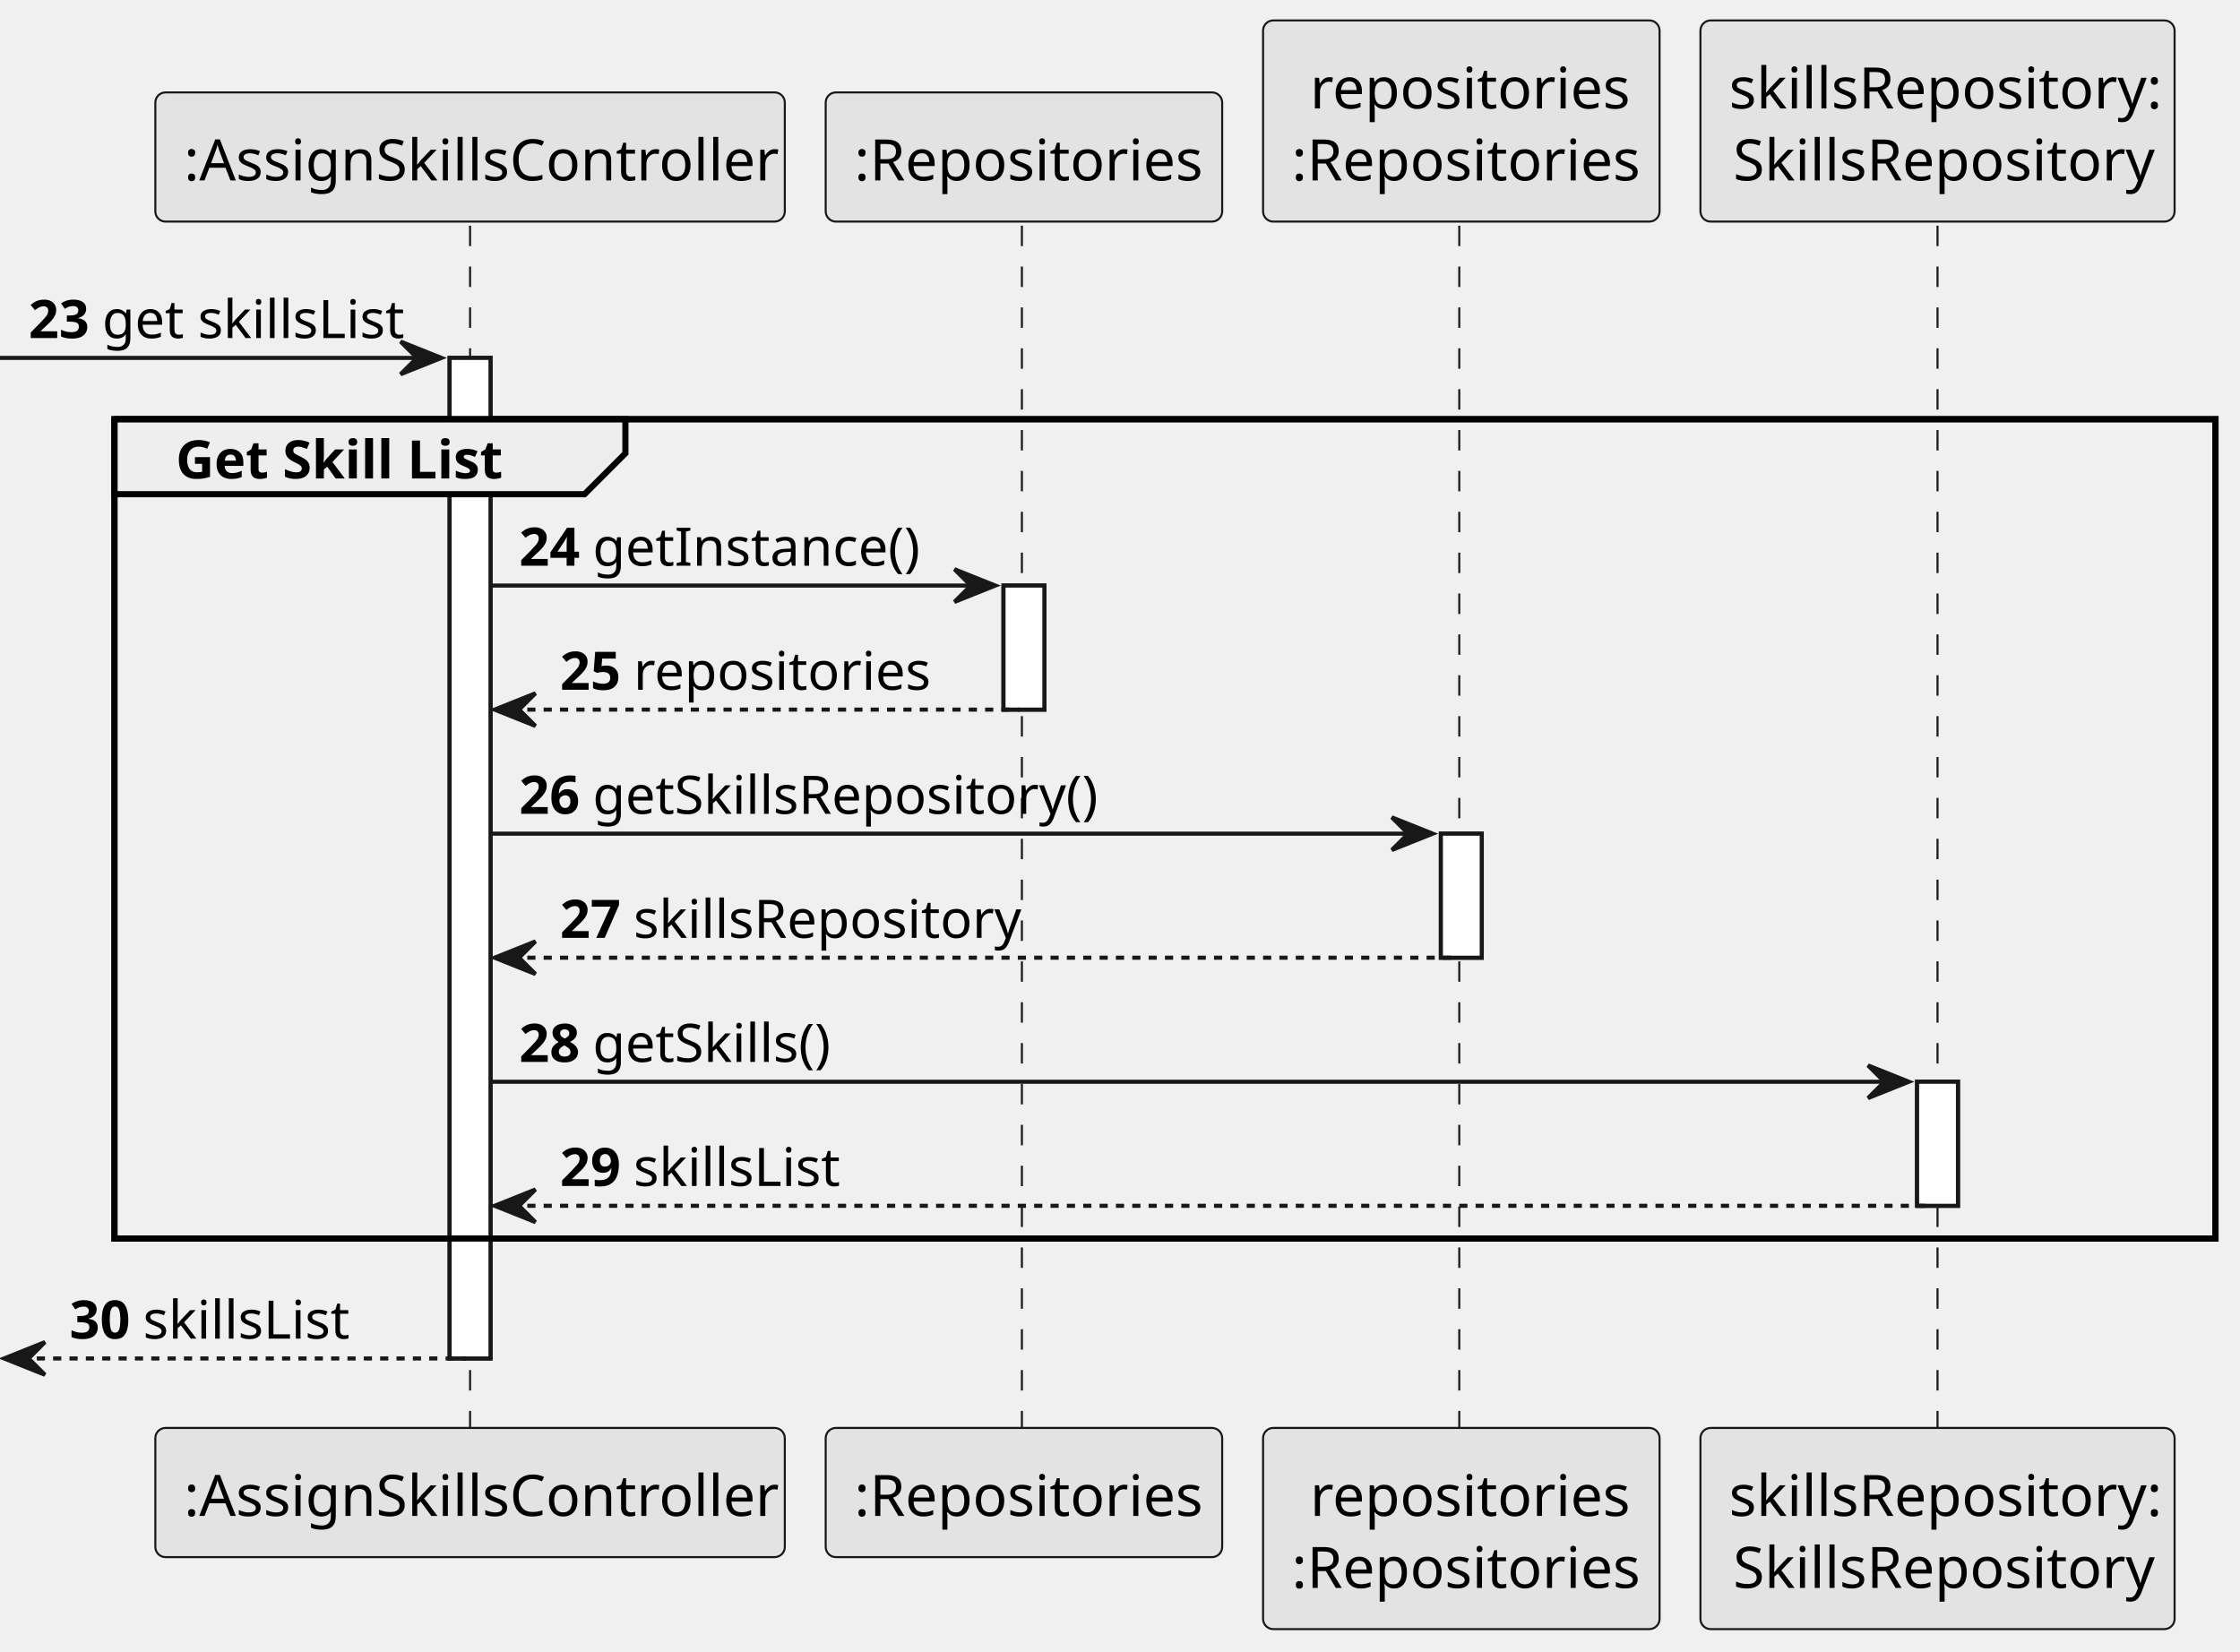
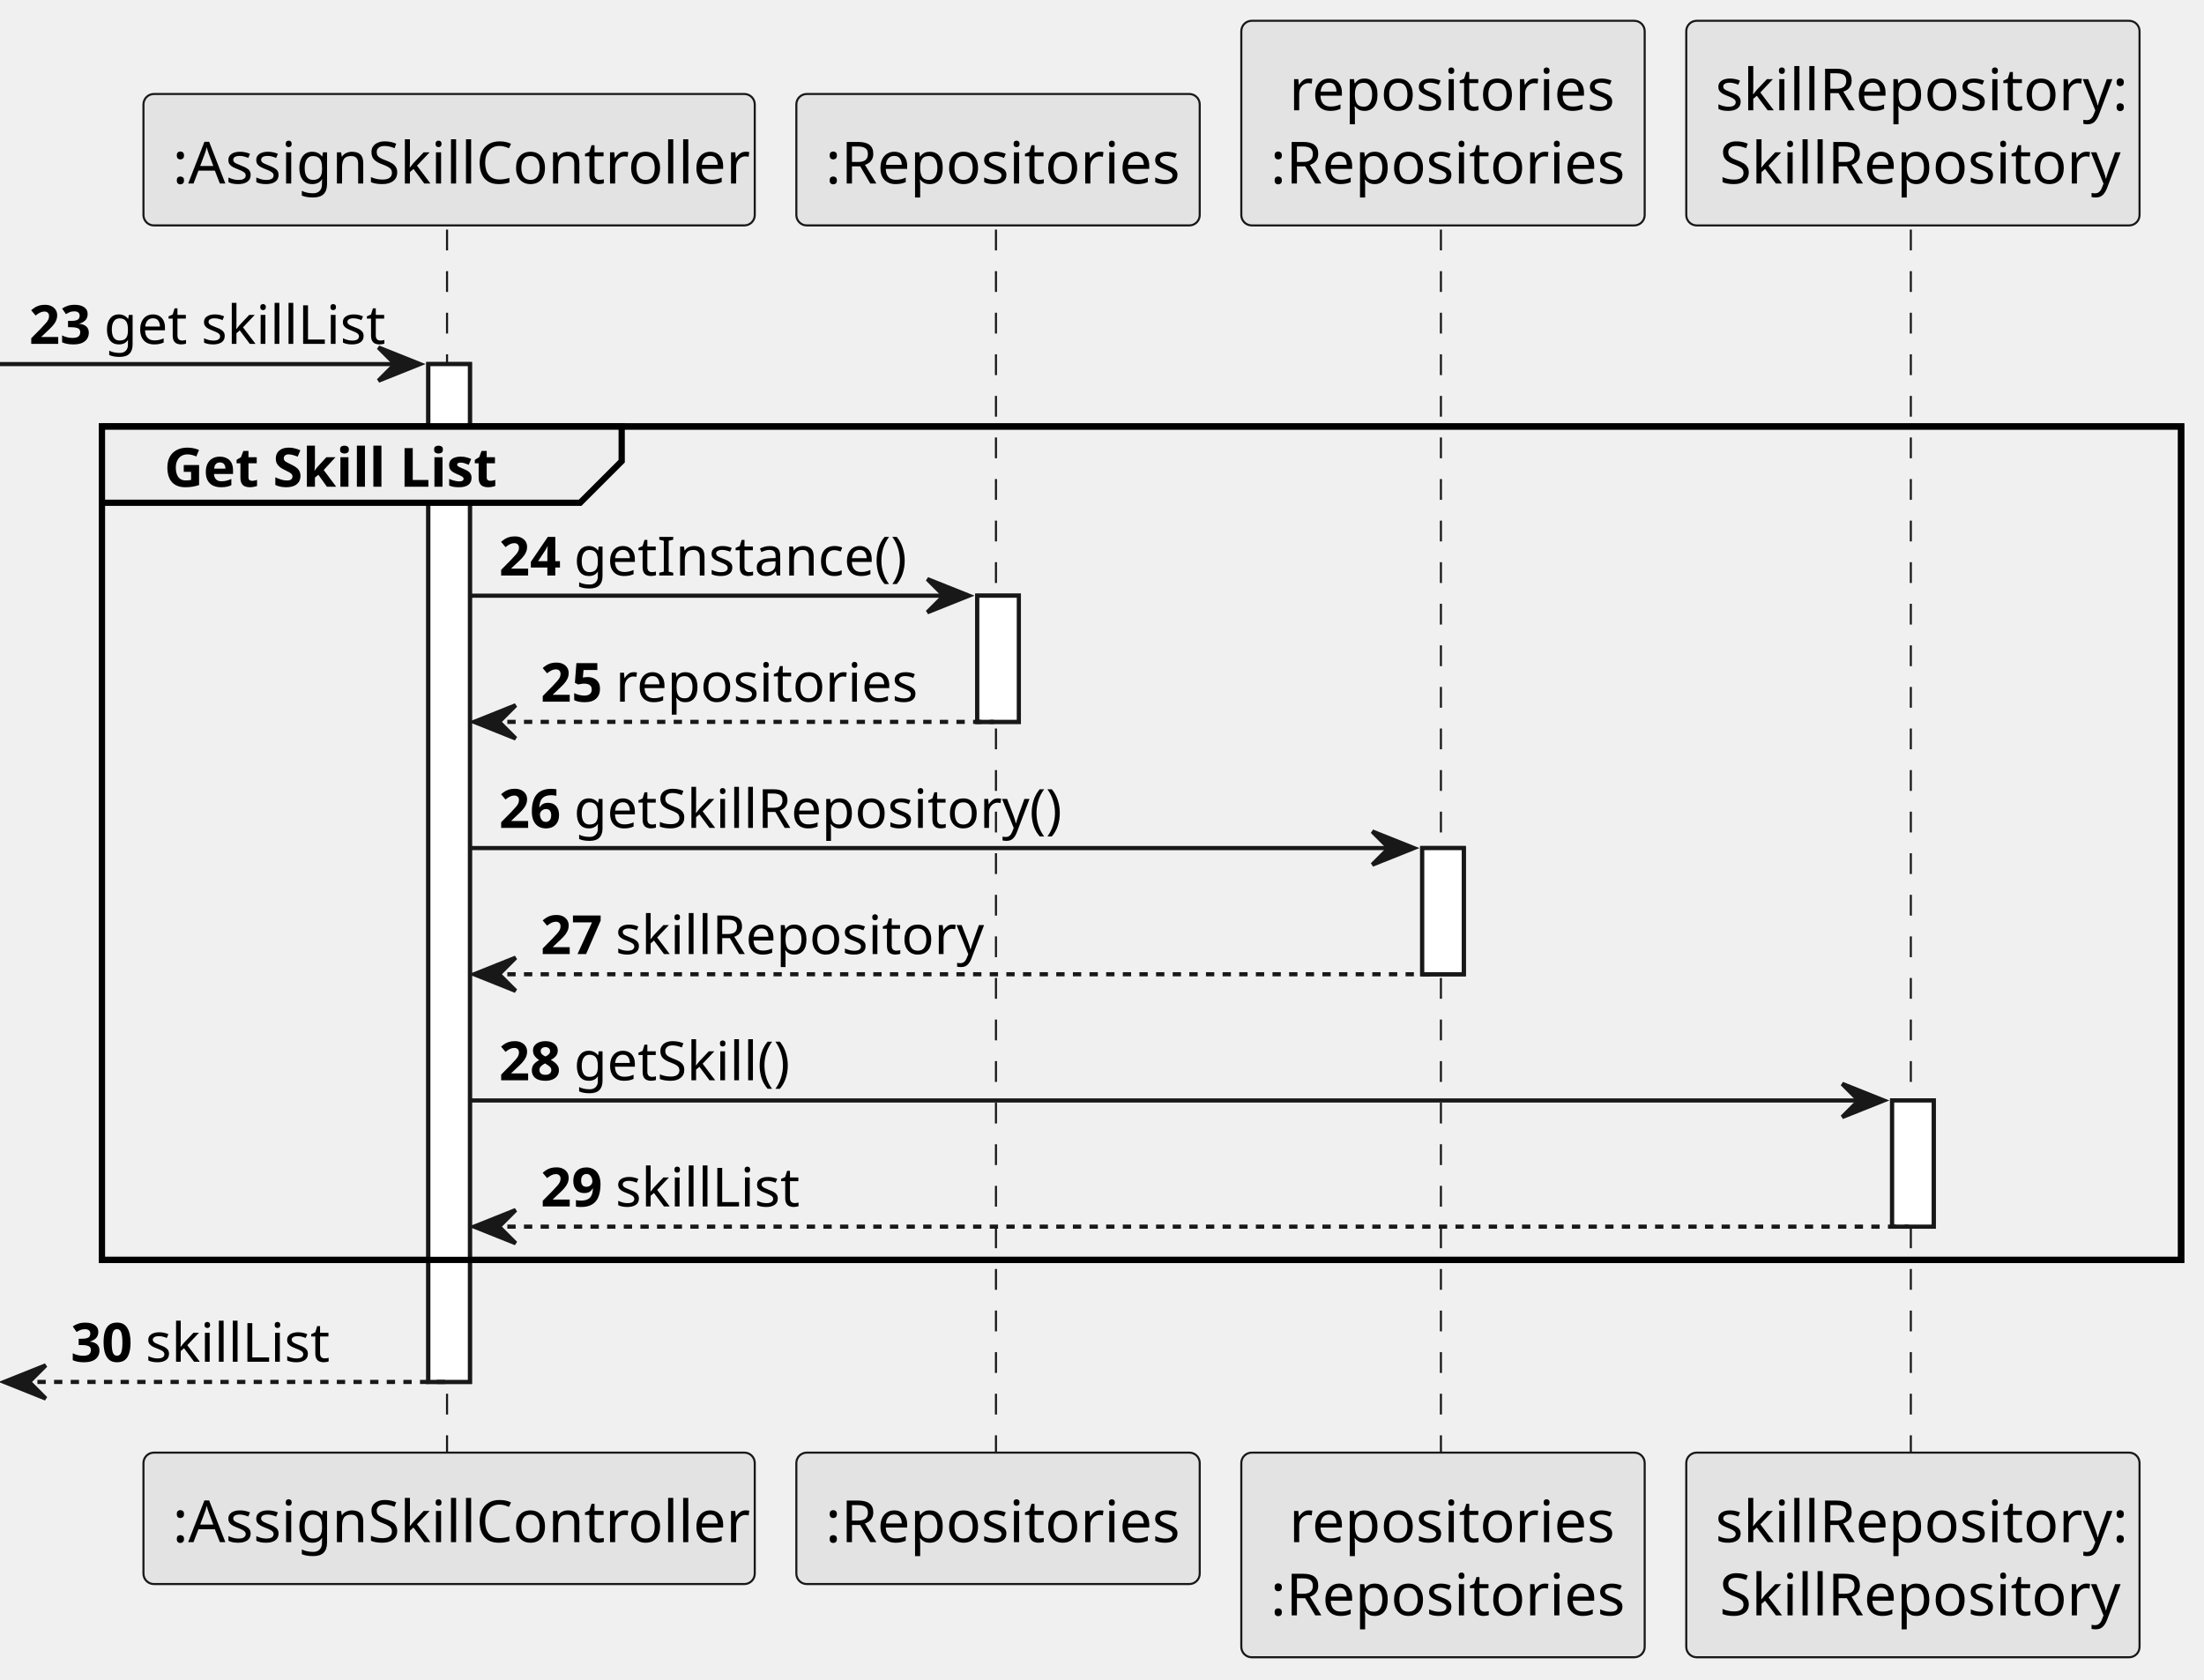
- <svg xmlns="http://www.w3.org/2000/svg" contentStyleType="text/css" height="404px" preserveAspectRatio="none" style="width:548px;height:404px;background:#FFFFFF;" version="1.1" viewBox="0 0 548 404" width="548px" zoomAndPan="magnify">
+ <svg xmlns="http://www.w3.org/2000/svg" contentStyleType="text/css" height="404px" preserveAspectRatio="none" style="width:530px;height:404px;background:#FFFFFF;" version="1.1" viewBox="0 0 530 404" width="530px" zoomAndPan="magnify">
  <defs />
  <g>
-     <rect fill="#FFFFFF" height="244.812" style="stroke:#181818;stroke-width:1.0;" width="10" x="110" y="87.57" />
-     <rect fill="#FFFFFF" height="30.352" style="stroke:#181818;stroke-width:1.0;" width="10" x="245.5" y="143.273" />
-     <rect fill="#FFFFFF" height="30.352" style="stroke:#181818;stroke-width:1.0;" width="10" x="352.5" y="203.977" />
-     <rect fill="#FFFFFF" height="30.352" style="stroke:#181818;stroke-width:1.0;" width="10" x="469" y="264.68" />
-     <rect fill="none" height="200.461" style="stroke:#000000;stroke-width:1.5;" width="514" x="28" y="102.57" />
-     <line style="stroke:#181818;stroke-width:0.5;stroke-dasharray:5.0,5.0;" x1="115" x2="115" y1="55.219" y2="350.383" />
-     <line style="stroke:#181818;stroke-width:0.5;stroke-dasharray:5.0,5.0;" x1="250" x2="250" y1="55.219" y2="350.383" />
-     <line style="stroke:#181818;stroke-width:0.5;stroke-dasharray:5.0,5.0;" x1="357" x2="357" y1="55.219" y2="350.383" />
-     <line style="stroke:#181818;stroke-width:0.5;stroke-dasharray:5.0,5.0;" x1="474" x2="474" y1="55.219" y2="350.383" />
-     <rect fill="#E3E3E3" height="31.609" rx="2.5" ry="2.5" style="stroke:#181818;stroke-width:0.5;" width="154" x="38" y="22.609" />
-     <text fill="#000000" font-family="sans-serif" font-size="14" lengthAdjust="spacing" textLength="140" x="45" y="44.143">:AssignSkillsController</text>
-     <rect fill="#E3E3E3" height="31.609" rx="2.5" ry="2.5" style="stroke:#181818;stroke-width:0.5;" width="154" x="38" y="349.383" />
-     <text fill="#000000" font-family="sans-serif" font-size="14" lengthAdjust="spacing" textLength="140" x="45" y="370.916">:AssignSkillsController</text>
-     <rect fill="#E3E3E3" height="31.609" rx="2.5" ry="2.5" style="stroke:#181818;stroke-width:0.5;" width="97" x="202" y="22.609" />
-     <text fill="#000000" font-family="sans-serif" font-size="14" lengthAdjust="spacing" textLength="83" x="209" y="44.143">:Repositories</text>
-     <rect fill="#E3E3E3" height="31.609" rx="2.5" ry="2.5" style="stroke:#181818;stroke-width:0.5;" width="97" x="202" y="349.383" />
-     <text fill="#000000" font-family="sans-serif" font-size="14" lengthAdjust="spacing" textLength="83" x="209" y="370.916">:Repositories</text>
-     <rect fill="#E3E3E3" height="49.219" rx="2.5" ry="2.5" style="stroke:#181818;stroke-width:0.5;" width="97" x="309" y="5" />
-     <text fill="#000000" font-family="sans-serif" font-size="14" lengthAdjust="spacing" textLength="74" x="320.5" y="26.533">repositories</text>
-     <text fill="#000000" font-family="sans-serif" font-size="14" lengthAdjust="spacing" textLength="83" x="316" y="44.143">:Repositories</text>
-     <rect fill="#E3E3E3" height="49.219" rx="2.5" ry="2.5" style="stroke:#181818;stroke-width:0.5;" width="97" x="309" y="349.383" />
-     <text fill="#000000" font-family="sans-serif" font-size="14" lengthAdjust="spacing" textLength="74" x="320.5" y="370.916">repositories</text>
-     <text fill="#000000" font-family="sans-serif" font-size="14" lengthAdjust="spacing" textLength="83" x="316" y="388.525">:Repositories</text>
-     <rect fill="#E3E3E3" height="49.219" rx="2.5" ry="2.5" style="stroke:#181818;stroke-width:0.5;" width="116" x="416" y="5" />
-     <text fill="#000000" font-family="sans-serif" font-size="14" lengthAdjust="spacing" textLength="102" x="423" y="26.533">skillsRepository:</text>
-     <text fill="#000000" font-family="sans-serif" font-size="14" lengthAdjust="spacing" textLength="100" x="424" y="44.143">SkillsRepository</text>
-     <rect fill="#E3E3E3" height="49.219" rx="2.5" ry="2.5" style="stroke:#181818;stroke-width:0.5;" width="116" x="416" y="349.383" />
-     <text fill="#000000" font-family="sans-serif" font-size="14" lengthAdjust="spacing" textLength="102" x="423" y="370.916">skillsRepository:</text>
-     <text fill="#000000" font-family="sans-serif" font-size="14" lengthAdjust="spacing" textLength="100" x="424" y="388.525">SkillsRepository</text>
-     <rect fill="#FFFFFF" height="244.812" style="stroke:#181818;stroke-width:1.0;" width="10" x="110" y="87.57" />
-     <rect fill="#FFFFFF" height="30.352" style="stroke:#181818;stroke-width:1.0;" width="10" x="245.5" y="143.273" />
-     <rect fill="#FFFFFF" height="30.352" style="stroke:#181818;stroke-width:1.0;" width="10" x="352.5" y="203.977" />
-     <rect fill="#FFFFFF" height="30.352" style="stroke:#181818;stroke-width:1.0;" width="10" x="469" y="264.68" />
-     <polygon fill="#181818" points="98,83.57,108,87.57,98,91.57,102,87.57" style="stroke:#181818;stroke-width:1.0;" />
-     <line style="stroke:#181818;stroke-width:1.0;" x1="0" x2="104" y1="87.57" y2="87.57" />
+     <rect fill="#FFFFFF" height="244.812" style="stroke:#181818;stroke-width:1.0;" width="10" x="103" y="87.57" />
+     <rect fill="#FFFFFF" height="30.352" style="stroke:#181818;stroke-width:1.0;" width="10" x="235" y="143.273" />
+     <rect fill="#FFFFFF" height="30.352" style="stroke:#181818;stroke-width:1.0;" width="10" x="342" y="203.977" />
+     <rect fill="#FFFFFF" height="30.352" style="stroke:#181818;stroke-width:1.0;" width="10" x="455" y="264.68" />
+     <rect fill="none" height="200.461" style="stroke:#000000;stroke-width:1.5;" width="500" x="24.5" y="102.57" />
+     <line style="stroke:#181818;stroke-width:0.5;stroke-dasharray:5.0,5.0;" x1="107.5" x2="107.5" y1="55.219" y2="350.383" />
+     <line style="stroke:#181818;stroke-width:0.5;stroke-dasharray:5.0,5.0;" x1="239.5" x2="239.5" y1="55.219" y2="350.383" />
+     <line style="stroke:#181818;stroke-width:0.5;stroke-dasharray:5.0,5.0;" x1="346.5" x2="346.5" y1="55.219" y2="350.383" />
+     <line style="stroke:#181818;stroke-width:0.5;stroke-dasharray:5.0,5.0;" x1="459.5" x2="459.5" y1="55.219" y2="350.383" />
+     <rect fill="#E3E3E3" height="31.609" rx="2.5" ry="2.5" style="stroke:#181818;stroke-width:0.5;" width="147" x="34.5" y="22.609" />
+     <text fill="#000000" font-family="sans-serif" font-size="14" lengthAdjust="spacing" textLength="133" x="41.5" y="44.143">:AssignSkillController</text>
+     <rect fill="#E3E3E3" height="31.609" rx="2.5" ry="2.5" style="stroke:#181818;stroke-width:0.5;" width="147" x="34.5" y="349.383" />
+     <text fill="#000000" font-family="sans-serif" font-size="14" lengthAdjust="spacing" textLength="133" x="41.5" y="370.916">:AssignSkillController</text>
+     <rect fill="#E3E3E3" height="31.609" rx="2.5" ry="2.5" style="stroke:#181818;stroke-width:0.5;" width="97" x="191.5" y="22.609" />
+     <text fill="#000000" font-family="sans-serif" font-size="14" lengthAdjust="spacing" textLength="83" x="198.5" y="44.143">:Repositories</text>
+     <rect fill="#E3E3E3" height="31.609" rx="2.5" ry="2.5" style="stroke:#181818;stroke-width:0.5;" width="97" x="191.5" y="349.383" />
+     <text fill="#000000" font-family="sans-serif" font-size="14" lengthAdjust="spacing" textLength="83" x="198.5" y="370.916">:Repositories</text>
+     <rect fill="#E3E3E3" height="49.219" rx="2.5" ry="2.5" style="stroke:#181818;stroke-width:0.5;" width="97" x="298.5" y="5" />
+     <text fill="#000000" font-family="sans-serif" font-size="14" lengthAdjust="spacing" textLength="74" x="310" y="26.533">repositories</text>
+     <text fill="#000000" font-family="sans-serif" font-size="14" lengthAdjust="spacing" textLength="83" x="305.5" y="44.143">:Repositories</text>
+     <rect fill="#E3E3E3" height="49.219" rx="2.5" ry="2.5" style="stroke:#181818;stroke-width:0.5;" width="97" x="298.5" y="349.383" />
+     <text fill="#000000" font-family="sans-serif" font-size="14" lengthAdjust="spacing" textLength="74" x="310" y="370.916">repositories</text>
+     <text fill="#000000" font-family="sans-serif" font-size="14" lengthAdjust="spacing" textLength="83" x="305.5" y="388.525">:Repositories</text>
+     <rect fill="#E3E3E3" height="49.219" rx="2.5" ry="2.5" style="stroke:#181818;stroke-width:0.5;" width="109" x="405.5" y="5" />
+     <text fill="#000000" font-family="sans-serif" font-size="14" lengthAdjust="spacing" textLength="95" x="412.5" y="26.533">skillRepository:</text>
+     <text fill="#000000" font-family="sans-serif" font-size="14" lengthAdjust="spacing" textLength="93" x="413.5" y="44.143">SkillRepository</text>
+     <rect fill="#E3E3E3" height="49.219" rx="2.5" ry="2.5" style="stroke:#181818;stroke-width:0.5;" width="109" x="405.5" y="349.383" />
+     <text fill="#000000" font-family="sans-serif" font-size="14" lengthAdjust="spacing" textLength="95" x="412.5" y="370.916">skillRepository:</text>
+     <text fill="#000000" font-family="sans-serif" font-size="14" lengthAdjust="spacing" textLength="93" x="413.5" y="388.525">SkillRepository</text>
+     <rect fill="#FFFFFF" height="244.812" style="stroke:#181818;stroke-width:1.0;" width="10" x="103" y="87.57" />
+     <rect fill="#FFFFFF" height="30.352" style="stroke:#181818;stroke-width:1.0;" width="10" x="235" y="143.273" />
+     <rect fill="#FFFFFF" height="30.352" style="stroke:#181818;stroke-width:1.0;" width="10" x="342" y="203.977" />
+     <rect fill="#FFFFFF" height="30.352" style="stroke:#181818;stroke-width:1.0;" width="10" x="455" y="264.68" />
+     <polygon fill="#181818" points="91,83.57,101,87.57,91,91.57,95,87.57" style="stroke:#181818;stroke-width:1.0;" />
+     <line style="stroke:#181818;stroke-width:1.0;" x1="0" x2="97" y1="87.57" y2="87.57" />
    <text fill="#000000" font-family="sans-serif" font-size="13" font-weight="bold" lengthAdjust="spacing" textLength="14" x="7" y="82.714">23</text>
-     <text fill="#000000" font-family="sans-serif" font-size="13" lengthAdjust="spacing" textLength="73" x="25" y="82.714">get skillsList</text>
-     <path d="M28,102.57 L153,102.57 L153,110.922 L143,120.922 L28,120.922 L28,102.57 " fill="#EEEEEE" style="stroke:#000000;stroke-width:1.5;" />
-     <rect fill="none" height="200.461" style="stroke:#000000;stroke-width:1.5;" width="514" x="28" y="102.57" />
-     <text fill="#000000" font-family="sans-serif" font-size="13" font-weight="bold" lengthAdjust="spacing" textLength="80" x="43" y="117.065">Get Skill List</text>
-     <polygon fill="#181818" points="233.5,139.273,243.5,143.273,233.5,147.273,237.5,143.273" style="stroke:#181818;stroke-width:1.0;" />
-     <line style="stroke:#181818;stroke-width:1.0;" x1="120" x2="239.5" y1="143.273" y2="143.273" />
-     <text fill="#000000" font-family="sans-serif" font-size="13" font-weight="bold" lengthAdjust="spacing" textLength="14" x="127" y="138.417">24</text>
-     <text fill="#000000" font-family="sans-serif" font-size="13" lengthAdjust="spacing" textLength="75" x="145" y="138.417">getInstance()</text>
-     <polygon fill="#181818" points="131,169.625,121,173.625,131,177.625,127,173.625" style="stroke:#181818;stroke-width:1.0;" />
-     <line style="stroke:#181818;stroke-width:1.0;stroke-dasharray:2.0,2.0;" x1="125" x2="249.5" y1="173.625" y2="173.625" />
-     <text fill="#000000" font-family="sans-serif" font-size="13" font-weight="bold" lengthAdjust="spacing" textLength="14" x="137" y="168.769">25</text>
-     <text fill="#000000" font-family="sans-serif" font-size="13" lengthAdjust="spacing" textLength="67" x="155" y="168.769">repositories</text>
-     <polygon fill="#181818" points="340.5,199.977,350.5,203.977,340.5,207.977,344.5,203.977" style="stroke:#181818;stroke-width:1.0;" />
-     <line style="stroke:#181818;stroke-width:1.0;" x1="120" x2="346.5" y1="203.977" y2="203.977" />
-     <text fill="#000000" font-family="sans-serif" font-size="13" font-weight="bold" lengthAdjust="spacing" textLength="14" x="127" y="199.12">26</text>
-     <text fill="#000000" font-family="sans-serif" font-size="13" lengthAdjust="spacing" textLength="120" x="145" y="199.12">getSkillsRepository()</text>
-     <polygon fill="#181818" points="131,230.328,121,234.328,131,238.328,127,234.328" style="stroke:#181818;stroke-width:1.0;" />
-     <line style="stroke:#181818;stroke-width:1.0;stroke-dasharray:2.0,2.0;" x1="125" x2="356.5" y1="234.328" y2="234.328" />
-     <text fill="#000000" font-family="sans-serif" font-size="13" font-weight="bold" lengthAdjust="spacing" textLength="14" x="137" y="229.472">27</text>
-     <text fill="#000000" font-family="sans-serif" font-size="13" lengthAdjust="spacing" textLength="92" x="155" y="229.472">skillsRepository</text>
-     <polygon fill="#181818" points="457,260.68,467,264.68,457,268.68,461,264.68" style="stroke:#181818;stroke-width:1.0;" />
-     <line style="stroke:#181818;stroke-width:1.0;" x1="120" x2="463" y1="264.68" y2="264.68" />
-     <text fill="#000000" font-family="sans-serif" font-size="13" font-weight="bold" lengthAdjust="spacing" textLength="14" x="127" y="259.823">28</text>
-     <text fill="#000000" font-family="sans-serif" font-size="13" lengthAdjust="spacing" textLength="58" x="145" y="259.823">getSkills()</text>
-     <polygon fill="#181818" points="131,291.031,121,295.031,131,299.031,127,295.031" style="stroke:#181818;stroke-width:1.0;" />
-     <line style="stroke:#181818;stroke-width:1.0;stroke-dasharray:2.0,2.0;" x1="125" x2="473" y1="295.031" y2="295.031" />
-     <text fill="#000000" font-family="sans-serif" font-size="13" font-weight="bold" lengthAdjust="spacing" textLength="14" x="137" y="290.175">29</text>
-     <text fill="#000000" font-family="sans-serif" font-size="13" lengthAdjust="spacing" textLength="51" x="155" y="290.175">skillsList</text>
+     <text fill="#000000" font-family="sans-serif" font-size="13" lengthAdjust="spacing" textLength="66" x="25" y="82.714">get skillList</text>
+     <path d="M24.5,102.57 L149.5,102.57 L149.5,110.922 L139.5,120.922 L24.5,120.922 L24.5,102.57 " fill="#EEEEEE" style="stroke:#000000;stroke-width:1.5;" />
+     <rect fill="none" height="200.461" style="stroke:#000000;stroke-width:1.5;" width="500" x="24.5" y="102.57" />
+     <text fill="#000000" font-family="sans-serif" font-size="13" font-weight="bold" lengthAdjust="spacing" textLength="80" x="39.5" y="117.065">Get Skill List</text>
+     <polygon fill="#181818" points="223,139.273,233,143.273,223,147.273,227,143.273" style="stroke:#181818;stroke-width:1.0;" />
+     <line style="stroke:#181818;stroke-width:1.0;" x1="113" x2="229" y1="143.273" y2="143.273" />
+     <text fill="#000000" font-family="sans-serif" font-size="13" font-weight="bold" lengthAdjust="spacing" textLength="14" x="120" y="138.417">24</text>
+     <text fill="#000000" font-family="sans-serif" font-size="13" lengthAdjust="spacing" textLength="75" x="138" y="138.417">getInstance()</text>
+     <polygon fill="#181818" points="124,169.625,114,173.625,124,177.625,120,173.625" style="stroke:#181818;stroke-width:1.0;" />
+     <line style="stroke:#181818;stroke-width:1.0;stroke-dasharray:2.0,2.0;" x1="118" x2="239" y1="173.625" y2="173.625" />
+     <text fill="#000000" font-family="sans-serif" font-size="13" font-weight="bold" lengthAdjust="spacing" textLength="14" x="130" y="168.769">25</text>
+     <text fill="#000000" font-family="sans-serif" font-size="13" lengthAdjust="spacing" textLength="67" x="148" y="168.769">repositories</text>
+     <polygon fill="#181818" points="330,199.977,340,203.977,330,207.977,334,203.977" style="stroke:#181818;stroke-width:1.0;" />
+     <line style="stroke:#181818;stroke-width:1.0;" x1="113" x2="336" y1="203.977" y2="203.977" />
+     <text fill="#000000" font-family="sans-serif" font-size="13" font-weight="bold" lengthAdjust="spacing" textLength="14" x="120" y="199.12">26</text>
+     <text fill="#000000" font-family="sans-serif" font-size="13" lengthAdjust="spacing" textLength="113" x="138" y="199.12">getSkillRepository()</text>
+     <polygon fill="#181818" points="124,230.328,114,234.328,124,238.328,120,234.328" style="stroke:#181818;stroke-width:1.0;" />
+     <line style="stroke:#181818;stroke-width:1.0;stroke-dasharray:2.0,2.0;" x1="118" x2="346" y1="234.328" y2="234.328" />
+     <text fill="#000000" font-family="sans-serif" font-size="13" font-weight="bold" lengthAdjust="spacing" textLength="14" x="130" y="229.472">27</text>
+     <text fill="#000000" font-family="sans-serif" font-size="13" lengthAdjust="spacing" textLength="85" x="148" y="229.472">skillRepository</text>
+     <polygon fill="#181818" points="443,260.68,453,264.68,443,268.68,447,264.68" style="stroke:#181818;stroke-width:1.0;" />
+     <line style="stroke:#181818;stroke-width:1.0;" x1="113" x2="449" y1="264.68" y2="264.68" />
+     <text fill="#000000" font-family="sans-serif" font-size="13" font-weight="bold" lengthAdjust="spacing" textLength="14" x="120" y="259.823">28</text>
+     <text fill="#000000" font-family="sans-serif" font-size="13" lengthAdjust="spacing" textLength="51" x="138" y="259.823">getSkill()</text>
+     <polygon fill="#181818" points="124,291.031,114,295.031,124,299.031,120,295.031" style="stroke:#181818;stroke-width:1.0;" />
+     <line style="stroke:#181818;stroke-width:1.0;stroke-dasharray:2.0,2.0;" x1="118" x2="459" y1="295.031" y2="295.031" />
+     <text fill="#000000" font-family="sans-serif" font-size="13" font-weight="bold" lengthAdjust="spacing" textLength="14" x="130" y="290.175">29</text>
+     <text fill="#000000" font-family="sans-serif" font-size="13" lengthAdjust="spacing" textLength="44" x="148" y="290.175">skillList</text>
    <polygon fill="#181818" points="11,328.383,1,332.383,11,336.383,7,332.383" style="stroke:#181818;stroke-width:1.0;" />
-     <line style="stroke:#181818;stroke-width:1.0;stroke-dasharray:2.0,2.0;" x1="5" x2="114" y1="332.383" y2="332.383" />
+     <line style="stroke:#181818;stroke-width:1.0;stroke-dasharray:2.0,2.0;" x1="5" x2="107" y1="332.383" y2="332.383" />
    <text fill="#000000" font-family="sans-serif" font-size="13" font-weight="bold" lengthAdjust="spacing" textLength="14" x="17" y="327.526">30</text>
-     <text fill="#000000" font-family="sans-serif" font-size="13" lengthAdjust="spacing" textLength="51" x="35" y="327.526">skillsList</text>
+     <text fill="#000000" font-family="sans-serif" font-size="13" lengthAdjust="spacing" textLength="44" x="35" y="327.526">skillList</text>
  </g>
</svg>
